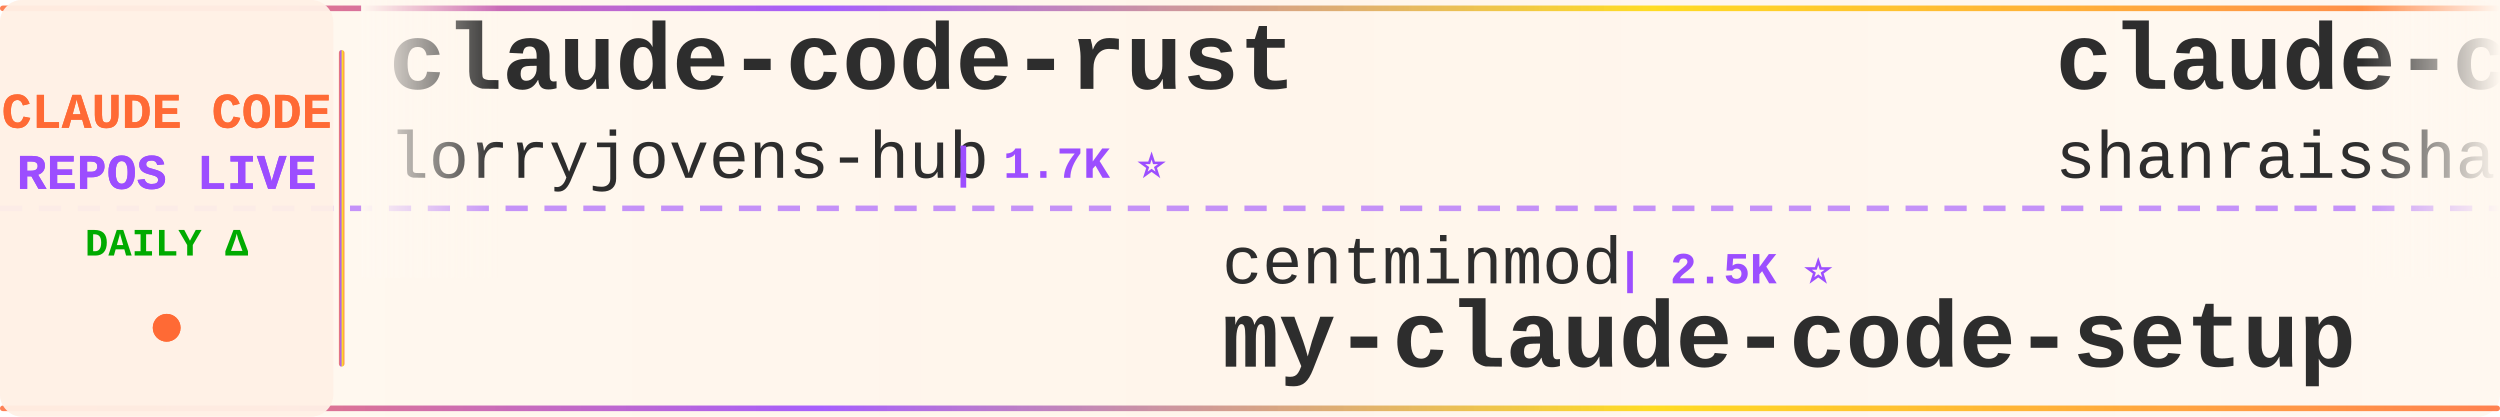
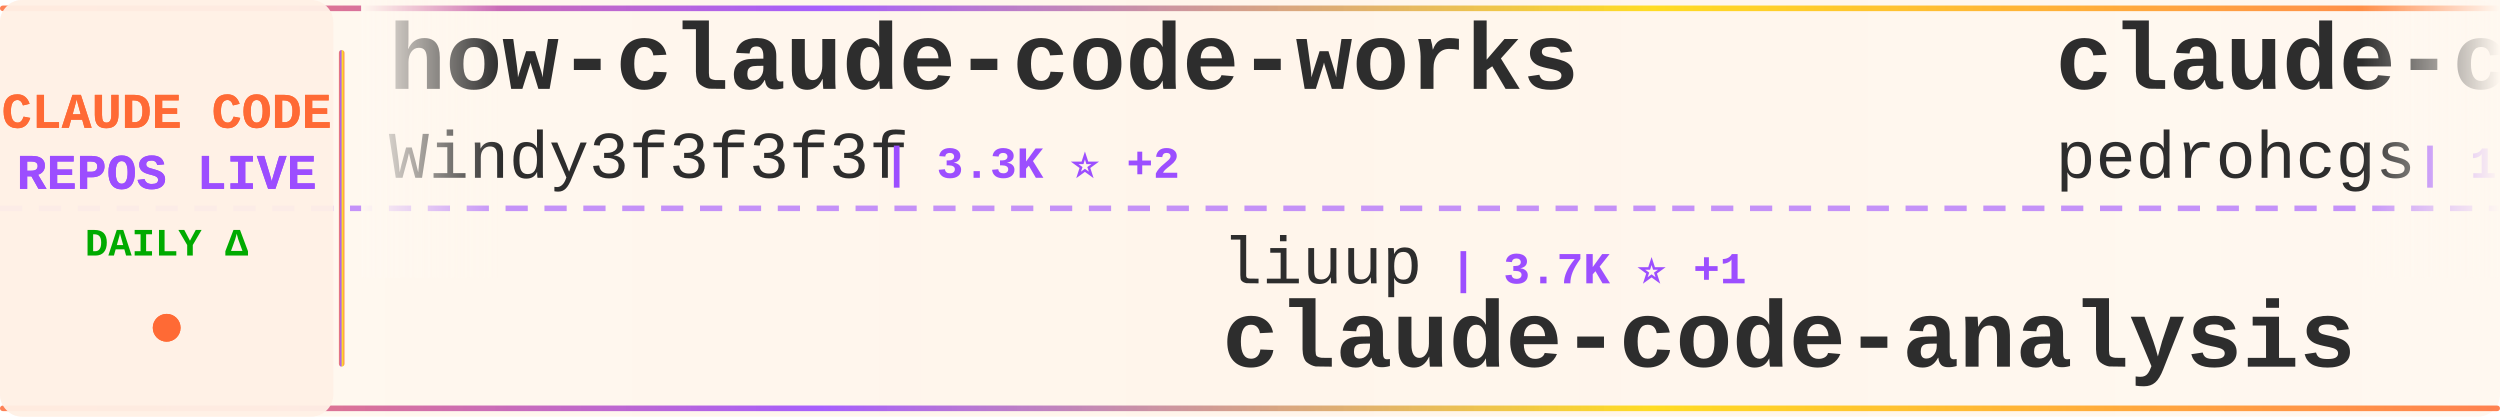
<svg xmlns="http://www.w3.org/2000/svg" width="900" height="150">
  <defs>
    <linearGradient id="tickerBg" x1="0%" y1="0%" x2="100%" y2="0%">
      <stop offset="0%" style="stop-color:#fff8f0;stop-opacity:0.98" />
      <stop offset="50%" style="stop-color:#fff5eb;stop-opacity:1" />
      <stop offset="100%" style="stop-color:#fff8f0;stop-opacity:0.98" />
    </linearGradient>
    <linearGradient id="borderGrad" x1="0%" y1="0%" x2="100%" y2="0%">
      <stop offset="0%" style="stop-color:#FF6B35;stop-opacity:0.85">
        <animate attributeName="stop-opacity" values="0.85;1;0.85" dur="2s" repeatCount="indefinite" />
      </stop>
      <stop offset="33%" style="stop-color:#9C4EFF;stop-opacity:0.9">
        <animate attributeName="stop-opacity" values="0.9;1;0.9" dur="2.2s" repeatCount="indefinite" />
      </stop>
      <stop offset="66%" style="stop-color:#FFD700;stop-opacity:0.85">
        <animate attributeName="stop-opacity" values="0.85;1;0.85" dur="1.8s" repeatCount="indefinite" />
      </stop>
      <stop offset="100%" style="stop-color:#FF6B35;stop-opacity:0.85">
        <animate attributeName="stop-opacity" values="0.85;1;0.85" dur="2s" repeatCount="indefinite" />
      </stop>
    </linearGradient>
    <filter id="textGlow">
      <feGaussianBlur stdDeviation="0.15" result="coloredBlur" />
      <feMerge>
        <feMergeNode in="coloredBlur" />
        <feMergeNode in="SourceGraphic" />
      </feMerge>
    </filter>
    <filter id="metricGlow">
      <feGaussianBlur stdDeviation="0.2" result="coloredBlur" />
      <feMerge>
        <feMergeNode in="coloredBlur" />
        <feMergeNode in="SourceGraphic" />
      </feMerge>
    </filter>
    <linearGradient id="leftFade" x1="0%" y1="0%" x2="100%" y2="0%">
      <stop offset="0%" style="stop-color:#fff8f0;stop-opacity:1" />
      <stop offset="100%" style="stop-color:#fff8f0;stop-opacity:0" />
    </linearGradient>
    <linearGradient id="rightFade" x1="0%" y1="0%" x2="100%" y2="0%">
      <stop offset="0%" style="stop-color:#fff8f0;stop-opacity:0" />
      <stop offset="100%" style="stop-color:#fff8f0;stop-opacity:1" />
    </linearGradient>
  </defs>
  <rect width="900" height="150" fill="url(#tickerBg)" rx="8" />
  <rect x="0" y="2" width="900" height="2" fill="url(#borderGrad)" rx="1" />
  <rect x="0" y="146" width="900" height="2" fill="url(#borderGrad)" rx="1" />
  <line x1="0" y1="75" x2="900" y2="75" stroke="#9C4EFF" stroke-width="2" stroke-dasharray="8 6" opacity="0.6" />
  <rect x="0" y="0" width="120" height="150" fill="#fff0e6" opacity="0.95" rx="8" />
  <text x="60" y="46" font-family="'Courier New', monospace" font-size="18" font-weight="bold" fill="#FF6B35" text-anchor="middle" filter="url(#textGlow)">
    CLAUDE CODE
  </text>
  <text x="60" y="68" font-family="'Courier New', monospace" font-size="18" font-weight="bold" fill="#9C4EFF" text-anchor="middle" filter="url(#textGlow)">
    REPOS LIVE
  </text>
  <text x="60" y="92" font-family="'Courier New', monospace" font-size="14" font-weight="bold" fill="#00aa00" text-anchor="middle">
    DAILY Δ
  </text>
  <circle cx="60" cy="118" r="5" fill="#FF6B35" filter="url(#metricGlow)">
    <animate attributeName="r" values="4;6;4" dur="1.5s" repeatCount="indefinite" />
    <animate attributeName="opacity" values="0.6;1;0.6" dur="1.5s" repeatCount="indefinite" />
  </circle>
  <rect x="122" y="18" width="2" height="114" fill="url(#borderGrad)" rx="1" />
  <clipPath id="tickerClip">
    <rect x="130" y="0" width="770" height="150" />
  </clipPath>
  <g clip-path="url(#tickerClip)">
    <g id="tickerItems">
      <animateTransform attributeName="transform" attributeType="XML" type="translate" from="0 0" to="-3000 0" dur="54s" repeatCount="indefinite" />
      <g transform="translate(0, 0)">
-         <text x="140" y="32" font-family="'Courier New', monospace" font-size="34" font-weight="bold" fill="#2d2d2d">claude-code-rust</text>
-         <text x="140" y="64" font-family="'Courier New', monospace" font-size="24" font-weight="normal" fill="#2d2d2d" opacity="1.0">lorryjovens-hub</text>
-         <text x="342" y="64" font-family="'Courier New', monospace" font-size="16" font-weight="bold" fill="#9C4EFF"> | 1.7K ⭐</text>
+         <text x="140" y="32" font-family="'Courier New', monospace" font-size="34" font-weight="bold" fill="#2d2d2d">how-claude-code-works</text>
+         <text x="140" y="64" font-family="'Courier New', monospace" font-size="24" font-weight="normal" fill="#2d2d2d" opacity="1.0">Windy3f3f3f3f</text>
+         <text x="318" y="64" font-family="'Courier New', monospace" font-size="16" font-weight="bold" fill="#9C4EFF"> | 3.3K ⭐ +2</text>
      </g>
      <g transform="translate(300, 0)">
-         <text x="140" y="102" font-family="'Courier New', monospace" font-size="24" font-weight="normal" fill="#2d2d2d" opacity="1.0">centminmod</text>
-         <text x="282" y="102" font-family="'Courier New', monospace" font-size="16" font-weight="bold" fill="#9C4EFF"> | 2.5K ⭐</text>
-         <text x="140" y="132" font-family="'Courier New', monospace" font-size="34" font-weight="bold" fill="#2d2d2d">my-claude-code-setup</text>
+         <text x="140" y="102" font-family="'Courier New', monospace" font-size="24" font-weight="normal" fill="#2d2d2d" opacity="1.0">liuup</text>
+         <text x="222" y="102" font-family="'Courier New', monospace" font-size="16" font-weight="bold" fill="#9C4EFF"> | 3.7K ⭐ +1</text>
+         <text x="140" y="132" font-family="'Courier New', monospace" font-size="34" font-weight="bold" fill="#2d2d2d">claude-code-analysis</text>
      </g>
      <g transform="translate(600, 0)">
-         <text x="140" y="32" font-family="'Courier New', monospace" font-size="34" font-weight="bold" fill="#2d2d2d">claude-code-best-practic...</text>
-         <text x="140" y="64" font-family="'Courier New', monospace" font-size="24" font-weight="normal" fill="#2d2d2d" opacity="1.0">shanraisshan</text>
-         <text x="306" y="64" font-family="'Courier New', monospace" font-size="16" font-weight="bold" fill="#9C4EFF"> | 63.8K ⭐ +25</text>
+         <text x="140" y="32" font-family="'Courier New', monospace" font-size="34" font-weight="bold" fill="#2d2d2d">claude-code-my-workflow</text>
+         <text x="140" y="64" font-family="'Courier New', monospace" font-size="24" font-weight="normal" fill="#2d2d2d" opacity="1.0">pedrohcgs</text>
+         <text x="270" y="64" font-family="'Courier New', monospace" font-size="16" font-weight="bold" fill="#9C4EFF"> | 1.4K ⭐</text>
      </g>
      <g transform="translate(900, 0)">
-         <text x="140" y="102" font-family="'Courier New', monospace" font-size="24" font-weight="normal" fill="#2d2d2d" opacity="1.0">Yuyz0112</text>
-         <text x="258" y="102" font-family="'Courier New', monospace" font-size="16" font-weight="bold" fill="#9C4EFF"> | 2.4K ⭐</text>
-         <text x="140" y="132" font-family="'Courier New', monospace" font-size="34" font-weight="bold" fill="#2d2d2d">claude-code-reverse</text>
+         <text x="140" y="102" font-family="'Courier New', monospace" font-size="24" font-weight="normal" fill="#2d2d2d" opacity="1.0">Windy3f3f3f3f</text>
+         <text x="318" y="102" font-family="'Courier New', monospace" font-size="16" font-weight="bold" fill="#9C4EFF"> | 2.5K ⭐ +2</text>
+         <text x="140" y="132" font-family="'Courier New', monospace" font-size="34" font-weight="bold" fill="#2d2d2d">claude-code-from-scratch</text>
      </g>
      <g transform="translate(1200, 0)">
-         <text x="140" y="32" font-family="'Courier New', monospace" font-size="34" font-weight="bold" fill="#2d2d2d">system_prompts_leaks</text>
-         <text x="140" y="64" font-family="'Courier New', monospace" font-size="24" font-weight="normal" fill="#2d2d2d" opacity="1.0">asgeirtj</text>
-         <text x="258" y="64" font-family="'Courier New', monospace" font-size="16" font-weight="bold" fill="#9C4EFF"> | 61.6K ⭐ +49</text>
+         <text x="140" y="32" font-family="'Courier New', monospace" font-size="34" font-weight="bold" fill="#2d2d2d">Open-ClaudeCode</text>
+         <text x="140" y="64" font-family="'Courier New', monospace" font-size="24" font-weight="normal" fill="#2d2d2d" opacity="1.0">LING71671</text>
+         <text x="270" y="64" font-family="'Courier New', monospace" font-size="16" font-weight="bold" fill="#9C4EFF"> | 931 ⭐</text>
      </g>
      <g transform="translate(1500, 0)">
-         <text x="140" y="102" font-family="'Courier New', monospace" font-size="24" font-weight="normal" fill="#2d2d2d" opacity="1.0">frankbria</text>
-         <text x="270" y="102" font-family="'Courier New', monospace" font-size="16" font-weight="bold" fill="#9C4EFF"> | 9.6K ⭐</text>
-         <text x="140" y="132" font-family="'Courier New', monospace" font-size="34" font-weight="bold" fill="#2d2d2d">ralph-claude-code</text>
+         <text x="140" y="102" font-family="'Courier New', monospace" font-size="24" font-weight="normal" fill="#2d2d2d" opacity="1.0">Maciek-roboblog</text>
+         <text x="342" y="102" font-family="'Courier New', monospace" font-size="16" font-weight="bold" fill="#9C4EFF"> | 8.6K ⭐</text>
+         <text x="140" y="132" font-family="'Courier New', monospace" font-size="34" font-weight="bold" fill="#2d2d2d">Claude-Code-Usage-Monito...</text>
      </g>
      <g transform="translate(1800, 0)">
-         <text x="140" y="32" font-family="'Courier New', monospace" font-size="34" font-weight="bold" fill="#2d2d2d">claude-code-analysis</text>
-         <text x="140" y="64" font-family="'Courier New', monospace" font-size="24" font-weight="normal" fill="#2d2d2d" opacity="1.0">liuup</text>
-         <text x="222" y="64" font-family="'Courier New', monospace" font-size="16" font-weight="bold" fill="#9C4EFF"> | 3.7K ⭐ +3</text>
+         <text x="140" y="32" font-family="'Courier New', monospace" font-size="34" font-weight="bold" fill="#2d2d2d">claude-code-prompts</text>
+         <text x="140" y="64" font-family="'Courier New', monospace" font-size="24" font-weight="normal" fill="#2d2d2d" opacity="1.0">repowise-dev</text>
+         <text x="306" y="64" font-family="'Courier New', monospace" font-size="16" font-weight="bold" fill="#9C4EFF"> | 1.2K ⭐</text>
      </g>
      <g transform="translate(2100, 0)">
-         <text x="140" y="102" font-family="'Courier New', monospace" font-size="24" font-weight="normal" fill="#2d2d2d" opacity="1.0">Windy3f3f3f3f</text>
-         <text x="318" y="102" font-family="'Courier New', monospace" font-size="16" font-weight="bold" fill="#9C4EFF"> | 2.5K ⭐</text>
-         <text x="140" y="132" font-family="'Courier New', monospace" font-size="34" font-weight="bold" fill="#2d2d2d">claude-code-from-scratch</text>
+         <text x="140" y="102" font-family="'Courier New', monospace" font-size="24" font-weight="normal" fill="#2d2d2d" opacity="1.0">OneRedOak</text>
+         <text x="270" y="102" font-family="'Courier New', monospace" font-size="16" font-weight="bold" fill="#9C4EFF"> | 3.9K ⭐</text>
+         <text x="140" y="132" font-family="'Courier New', monospace" font-size="34" font-weight="bold" fill="#2d2d2d">claude-code-workflows</text>
      </g>
      <g transform="translate(2400, 0)">
-         <text x="140" y="32" font-family="'Courier New', monospace" font-size="34" font-weight="bold" fill="#2d2d2d">claude-code-source-code</text>
-         <text x="140" y="64" font-family="'Courier New', monospace" font-size="24" font-weight="normal" fill="#2d2d2d" opacity="1.0">777genius</text>
-         <text x="270" y="64" font-family="'Courier New', monospace" font-size="16" font-weight="bold" fill="#9C4EFF"> | 923 ⭐</text>
+         <text x="140" y="32" font-family="'Courier New', monospace" font-size="34" font-weight="bold" fill="#2d2d2d">claude-code-proxy</text>
+         <text x="140" y="64" font-family="'Courier New', monospace" font-size="24" font-weight="normal" fill="#2d2d2d" opacity="1.0">1rgs</text>
+         <text x="210" y="64" font-family="'Courier New', monospace" font-size="16" font-weight="bold" fill="#9C4EFF"> | 3.7K ⭐</text>
      </g>
      <g transform="translate(2700, 0)">
-         <text x="140" y="102" font-family="'Courier New', monospace" font-size="24" font-weight="normal" fill="#2d2d2d" opacity="1.0">xu-xiang</text>
-         <text x="258" y="102" font-family="'Courier New', monospace" font-size="16" font-weight="bold" fill="#9C4EFF"> | 1.8K ⭐ +3</text>
-         <text x="140" y="132" font-family="'Courier New', monospace" font-size="34" font-weight="bold" fill="#2d2d2d">everything-claude-code-z...</text>
+         <text x="140" y="102" font-family="'Courier New', monospace" font-size="24" font-weight="normal" fill="#2d2d2d" opacity="1.0">zebbern</text>
+         <text x="246" y="102" font-family="'Courier New', monospace" font-size="16" font-weight="bold" fill="#9C4EFF"> | 4.4K ⭐</text>
+         <text x="140" y="132" font-family="'Courier New', monospace" font-size="34" font-weight="bold" fill="#2d2d2d">claude-code-guide</text>
      </g>
      <g transform="translate(3000, 0)">
-         <text x="140" y="32" font-family="'Courier New', monospace" font-size="34" font-weight="bold" fill="#2d2d2d">claude-code-rust</text>
-         <text x="140" y="64" font-family="'Courier New', monospace" font-size="24" font-weight="normal" fill="#2d2d2d" opacity="1.0">lorryjovens-hub</text>
-         <text x="342" y="64" font-family="'Courier New', monospace" font-size="16" font-weight="bold" fill="#9C4EFF"> | 1.7K ⭐</text>
+         <text x="140" y="32" font-family="'Courier New', monospace" font-size="34" font-weight="bold" fill="#2d2d2d">how-claude-code-works</text>
+         <text x="140" y="64" font-family="'Courier New', monospace" font-size="24" font-weight="normal" fill="#2d2d2d" opacity="1.0">Windy3f3f3f3f</text>
+         <text x="318" y="64" font-family="'Courier New', monospace" font-size="16" font-weight="bold" fill="#9C4EFF"> | 3.3K ⭐ +2</text>
      </g>
      <g transform="translate(3300, 0)">
-         <text x="140" y="102" font-family="'Courier New', monospace" font-size="24" font-weight="normal" fill="#2d2d2d" opacity="1.0">centminmod</text>
-         <text x="282" y="102" font-family="'Courier New', monospace" font-size="16" font-weight="bold" fill="#9C4EFF"> | 2.5K ⭐</text>
-         <text x="140" y="132" font-family="'Courier New', monospace" font-size="34" font-weight="bold" fill="#2d2d2d">my-claude-code-setup</text>
+         <text x="140" y="102" font-family="'Courier New', monospace" font-size="24" font-weight="normal" fill="#2d2d2d" opacity="1.0">liuup</text>
+         <text x="222" y="102" font-family="'Courier New', monospace" font-size="16" font-weight="bold" fill="#9C4EFF"> | 3.7K ⭐ +1</text>
+         <text x="140" y="132" font-family="'Courier New', monospace" font-size="34" font-weight="bold" fill="#2d2d2d">claude-code-analysis</text>
      </g>
      <g transform="translate(3600, 0)">
-         <text x="140" y="32" font-family="'Courier New', monospace" font-size="34" font-weight="bold" fill="#2d2d2d">claude-code-best-practic...</text>
-         <text x="140" y="64" font-family="'Courier New', monospace" font-size="24" font-weight="normal" fill="#2d2d2d" opacity="1.0">shanraisshan</text>
-         <text x="306" y="64" font-family="'Courier New', monospace" font-size="16" font-weight="bold" fill="#9C4EFF"> | 63.8K ⭐ +25</text>
+         <text x="140" y="32" font-family="'Courier New', monospace" font-size="34" font-weight="bold" fill="#2d2d2d">claude-code-my-workflow</text>
+         <text x="140" y="64" font-family="'Courier New', monospace" font-size="24" font-weight="normal" fill="#2d2d2d" opacity="1.0">pedrohcgs</text>
+         <text x="270" y="64" font-family="'Courier New', monospace" font-size="16" font-weight="bold" fill="#9C4EFF"> | 1.4K ⭐</text>
      </g>
      <g transform="translate(3900, 0)">
-         <text x="140" y="102" font-family="'Courier New', monospace" font-size="24" font-weight="normal" fill="#2d2d2d" opacity="1.0">Yuyz0112</text>
-         <text x="258" y="102" font-family="'Courier New', monospace" font-size="16" font-weight="bold" fill="#9C4EFF"> | 2.4K ⭐</text>
-         <text x="140" y="132" font-family="'Courier New', monospace" font-size="34" font-weight="bold" fill="#2d2d2d">claude-code-reverse</text>
+         <text x="140" y="102" font-family="'Courier New', monospace" font-size="24" font-weight="normal" fill="#2d2d2d" opacity="1.0">Windy3f3f3f3f</text>
+         <text x="318" y="102" font-family="'Courier New', monospace" font-size="16" font-weight="bold" fill="#9C4EFF"> | 2.5K ⭐ +2</text>
+         <text x="140" y="132" font-family="'Courier New', monospace" font-size="34" font-weight="bold" fill="#2d2d2d">claude-code-from-scratch</text>
      </g>
    </g>
  </g>
  <rect x="130" y="0" width="50" height="100" fill="url(#leftFade)" />
  <rect x="850" y="0" width="50" height="100" fill="url(#rightFade)" />
</svg>
